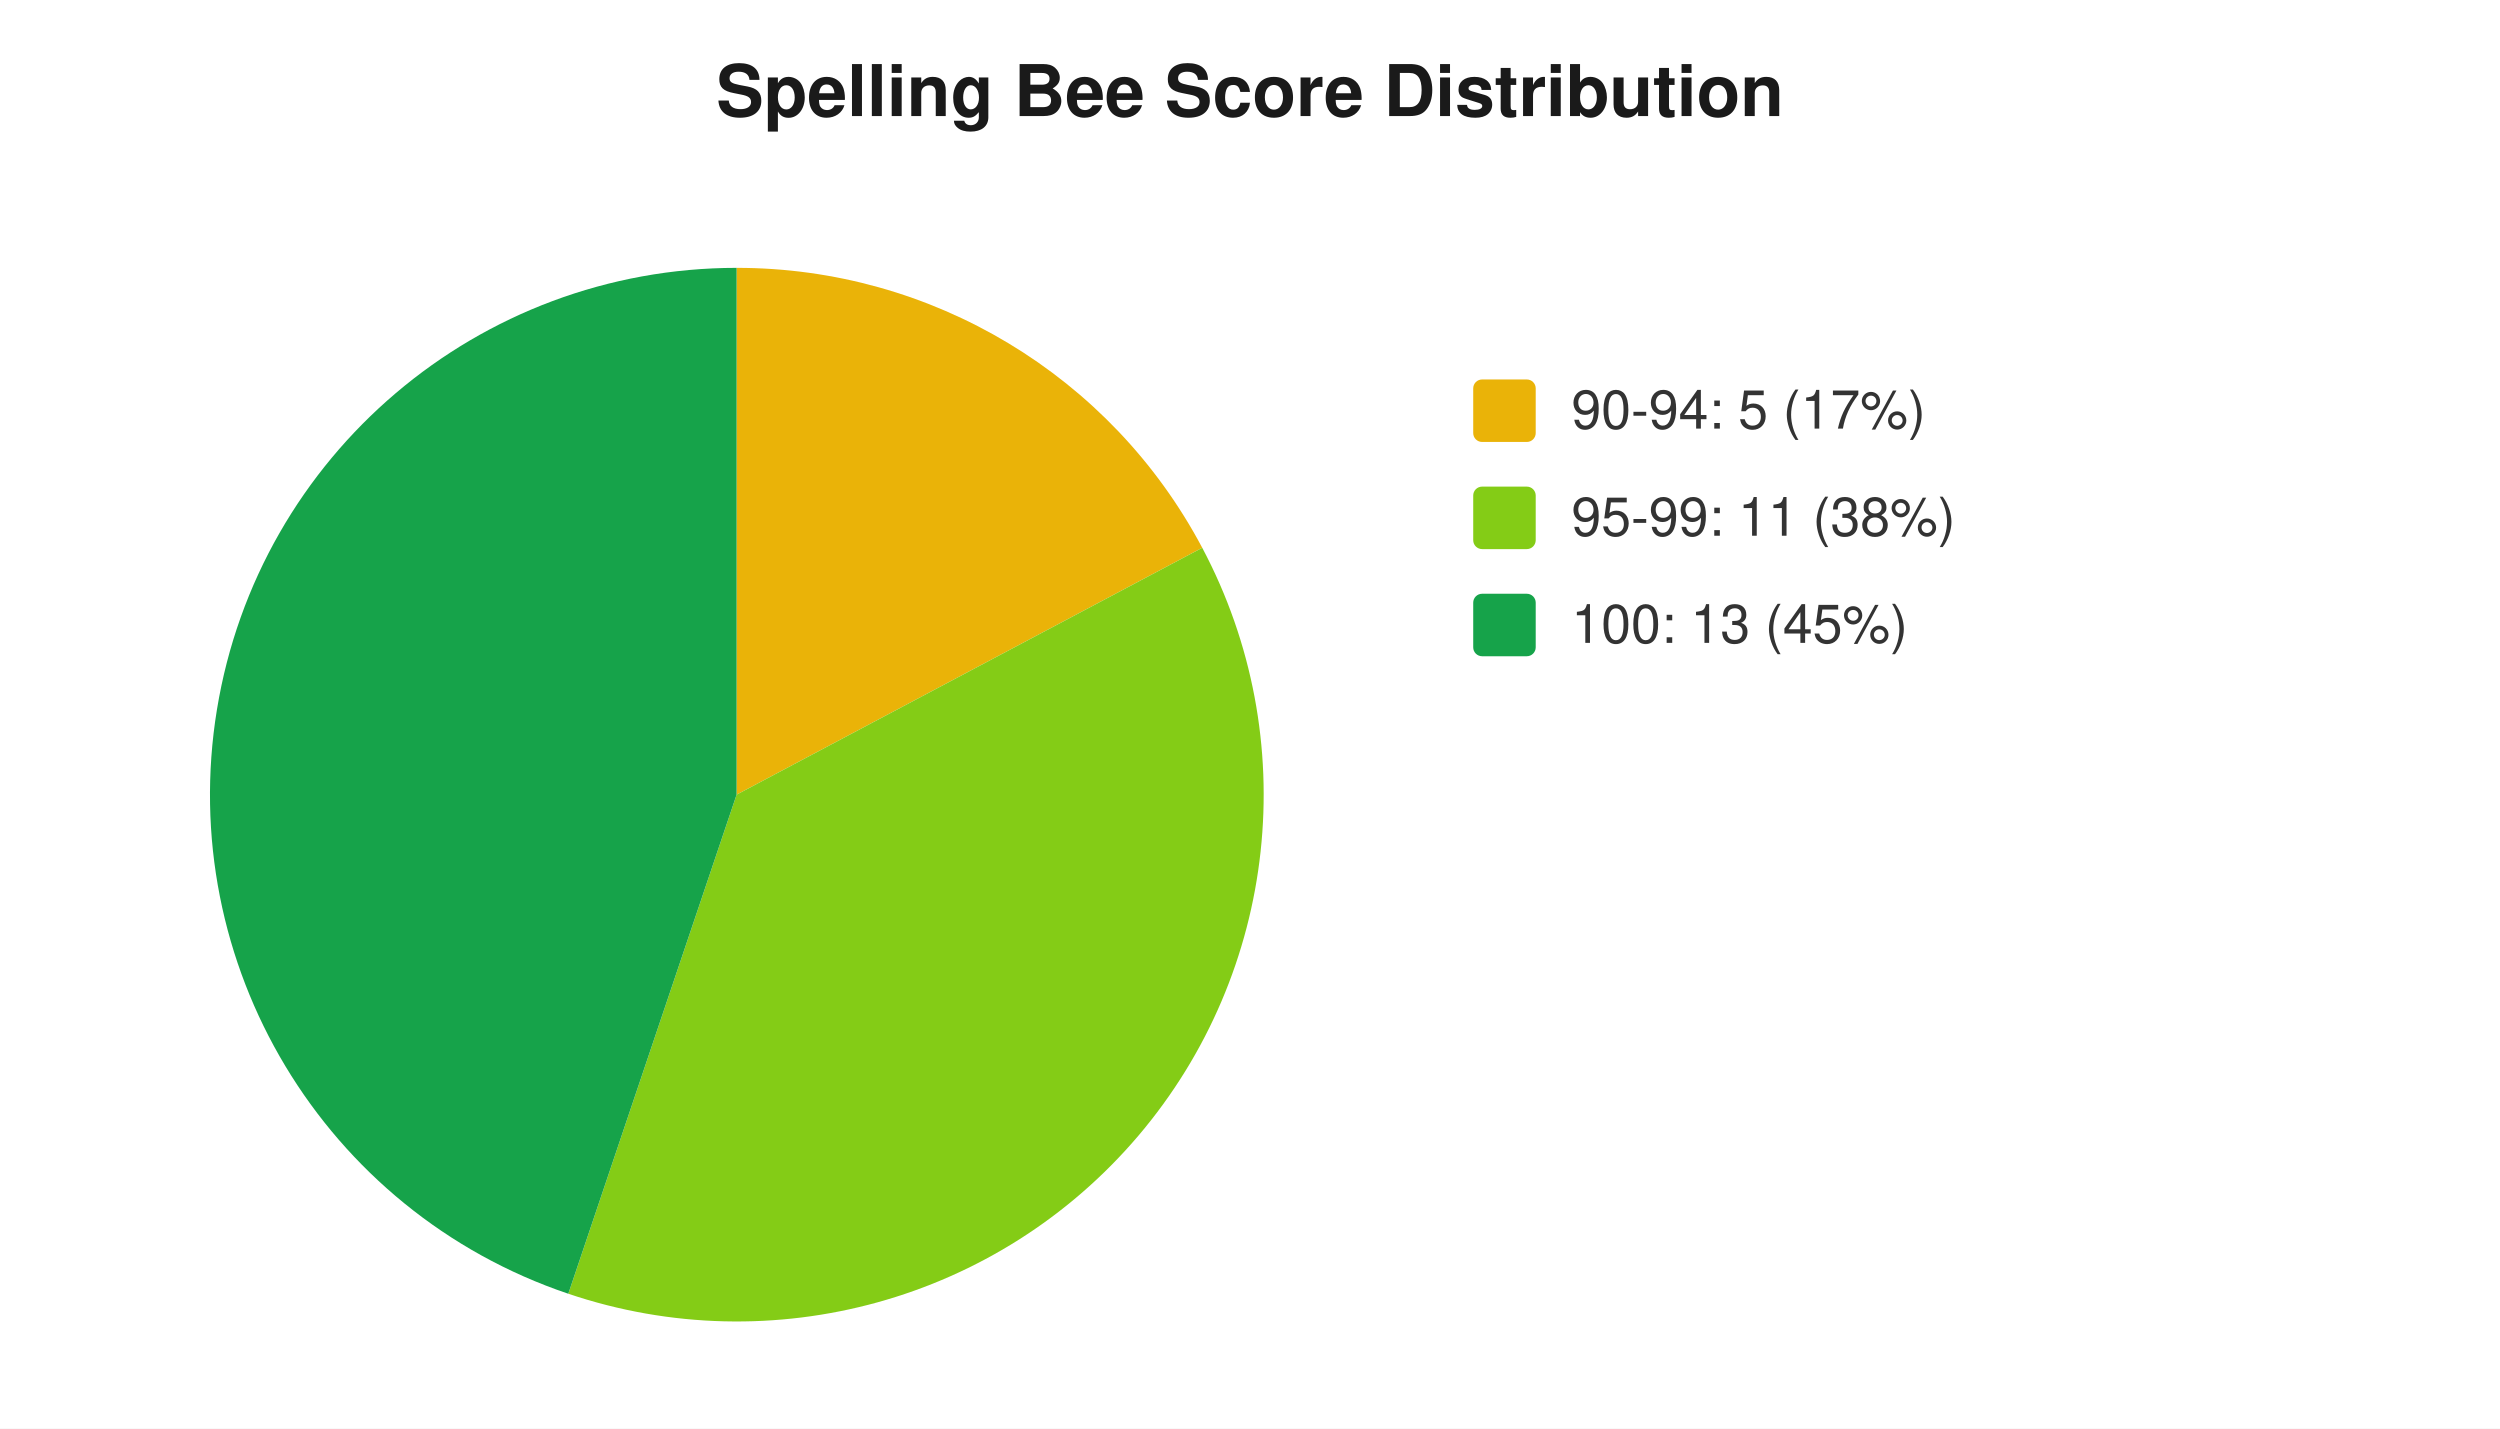
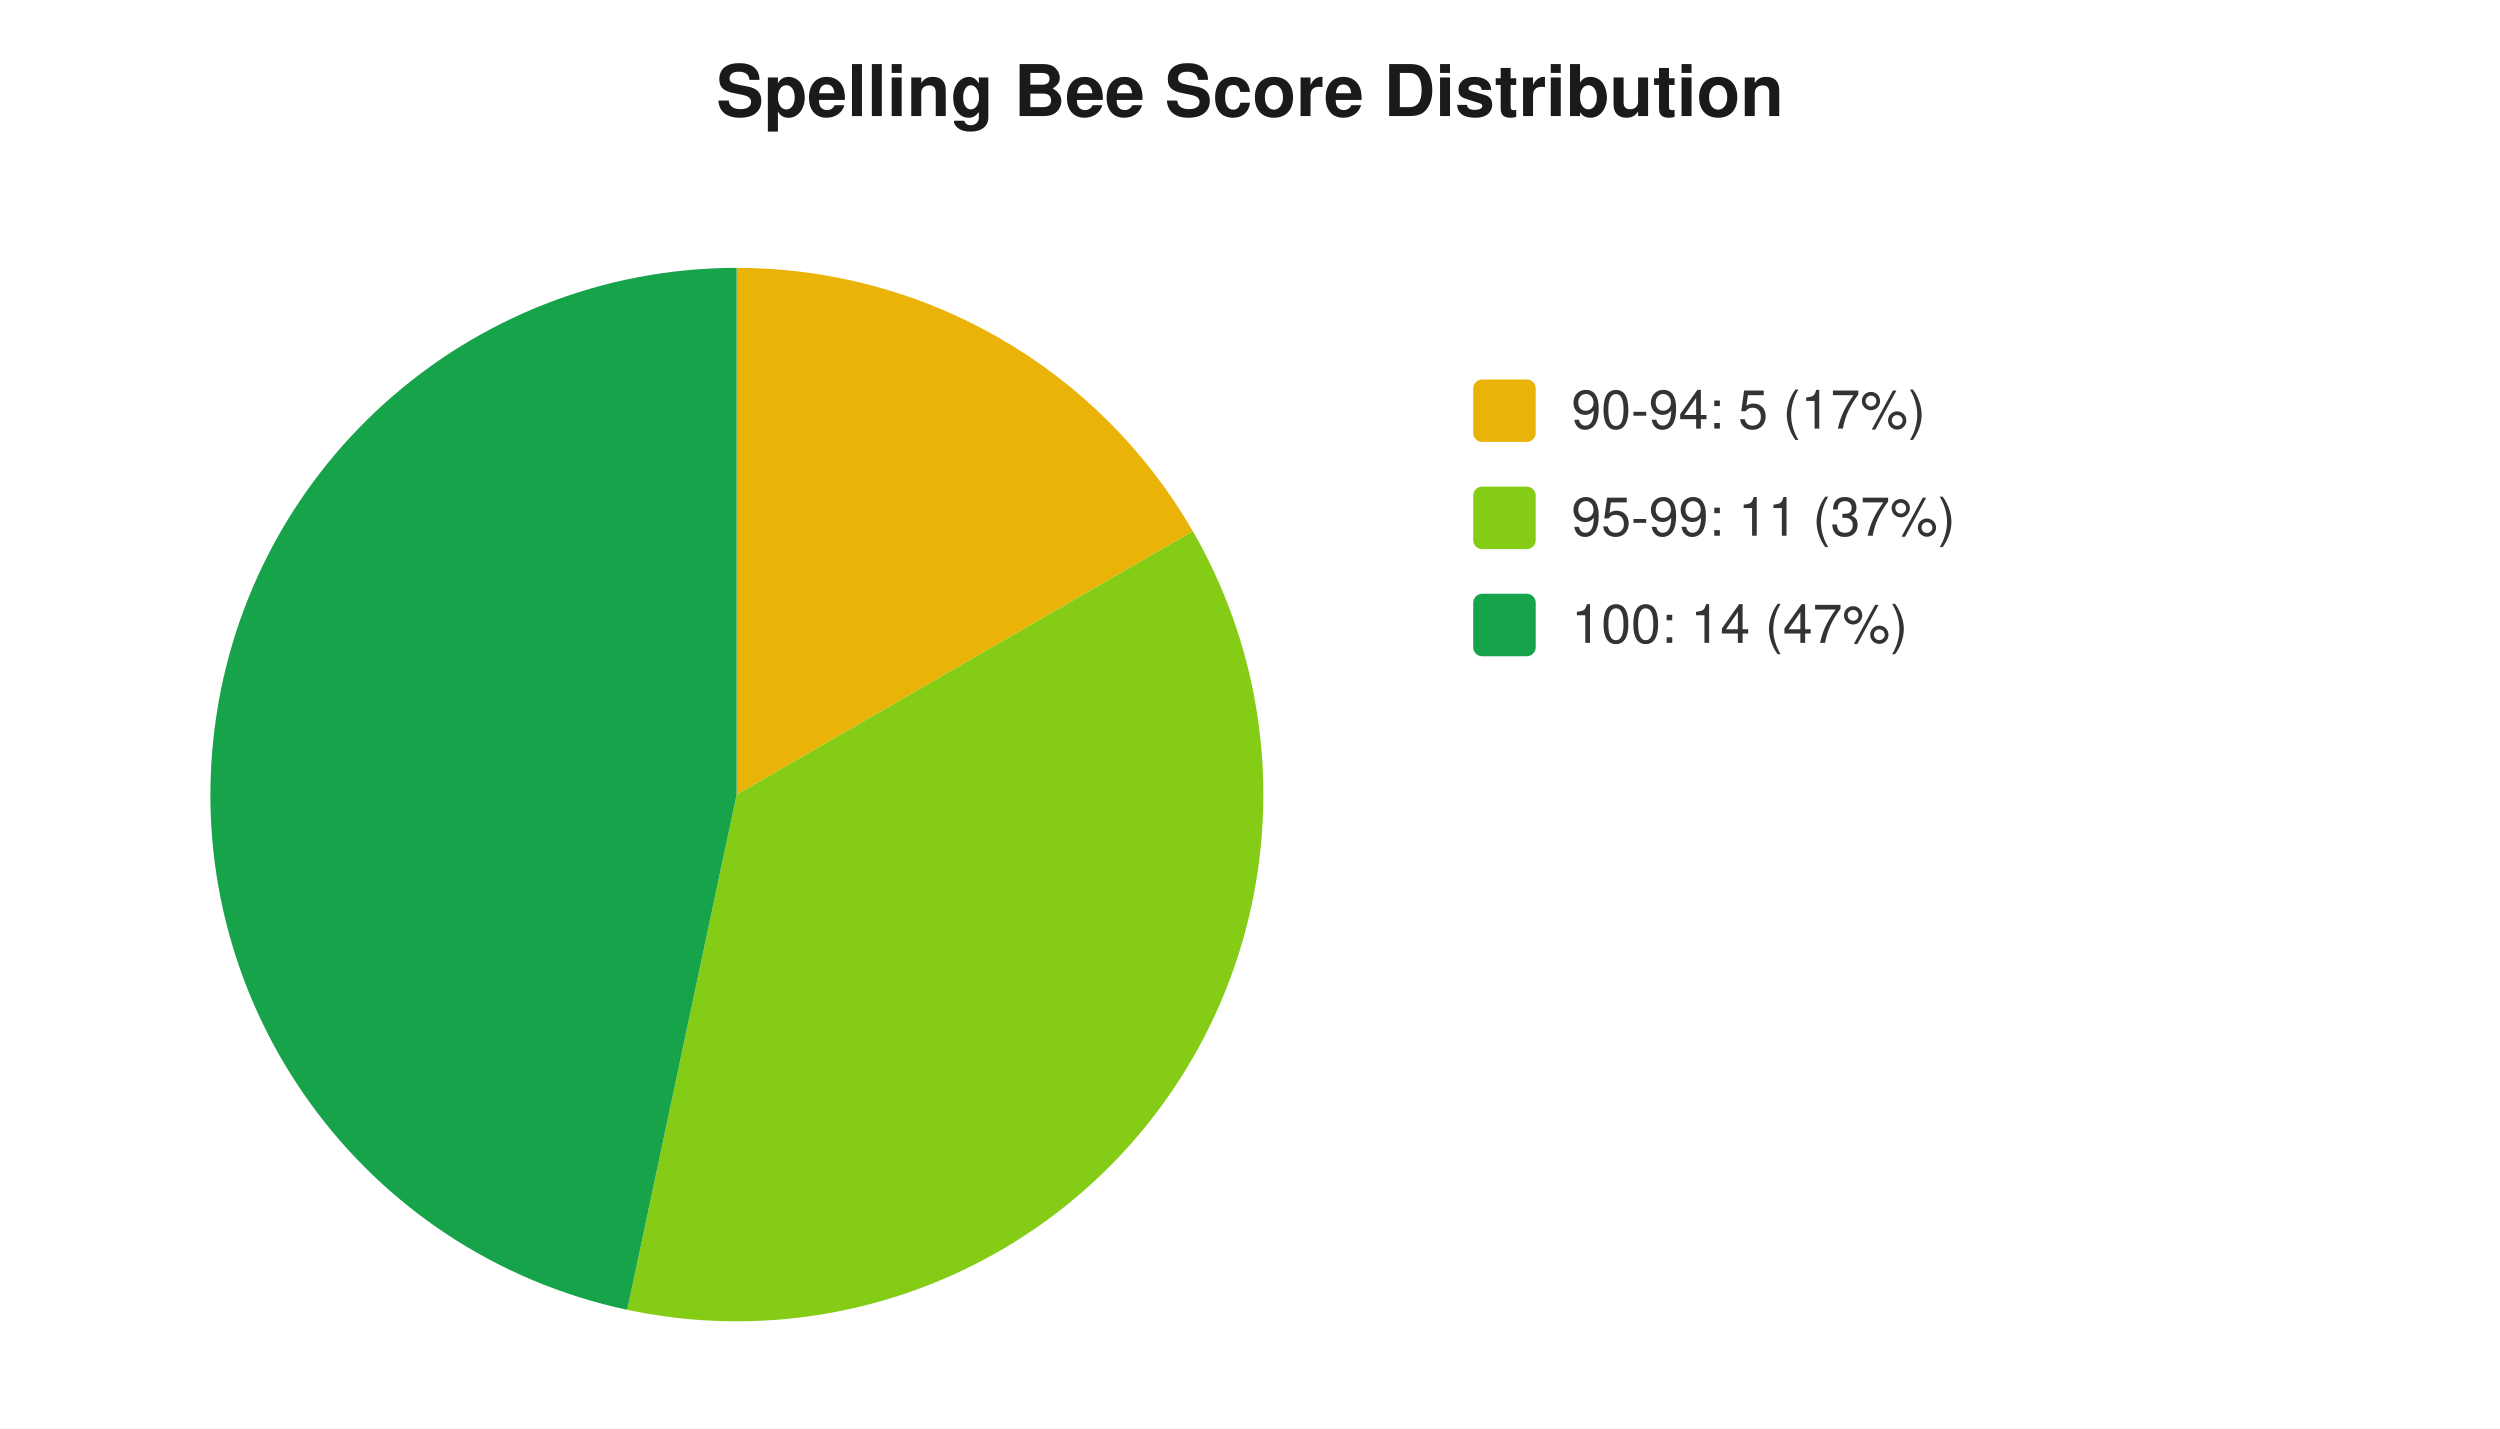
<svg xmlns="http://www.w3.org/2000/svg" width="560" height="320" viewBox="0 0 560 320" font-family="-apple-system,Segoe UI,Helvetica,Arial,sans-serif" font-size="12">
  <rect width="560" height="320" fill="#ffffff" />
  <text x="280" y="26" text-anchor="middle" font-size="16" font-weight="600" fill="#1a1a1a">Spelling Bee Score Distribution</text>
-   <path d="M 165 178 L 165.0 60.0 A 118 118 0 0 1 269.3 122.7 Z" fill="#eab308" />
-   <path d="M 165 178 L 269.3 122.7 A 118 118 0 0 1 127.3 289.8 Z" fill="#84cc16" />
-   <path d="M 165 178 L 127.3 289.8 A 118 118 0 0 1 165.0 60.0 Z" fill="#16a34a" />
+   <path d="M 165 178 L 165.0 60.0 A 118 118 0 0 1 267.2 119.0 Z" fill="#eab308" />
+   <path d="M 165 178 L 267.2 119.0 A 118 118 0 0 1 140.5 293.4 Z" fill="#84cc16" />
+   <path d="M 165 178 L 140.5 293.4 A 118 118 0 0 1 165.0 60.0 Z" fill="#16a34a" />
  <rect x="330" y="85" width="14" height="14" rx="2" fill="#eab308" />
  <text x="352" y="96" fill="#333">90-94: 5 (17%)</text>
  <rect x="330" y="109" width="14" height="14" rx="2" fill="#84cc16" />
-   <text x="352" y="120" fill="#333">95-99: 11 (38%)</text>
+   <text x="352" y="120" fill="#333">95-99: 11 (37%)</text>
  <rect x="330" y="133" width="14" height="14" rx="2" fill="#16a34a" />
-   <text x="352" y="144" fill="#333">100: 13 (45%)</text>
+   <text x="352" y="144" fill="#333">100: 14 (47%)</text>
</svg>
